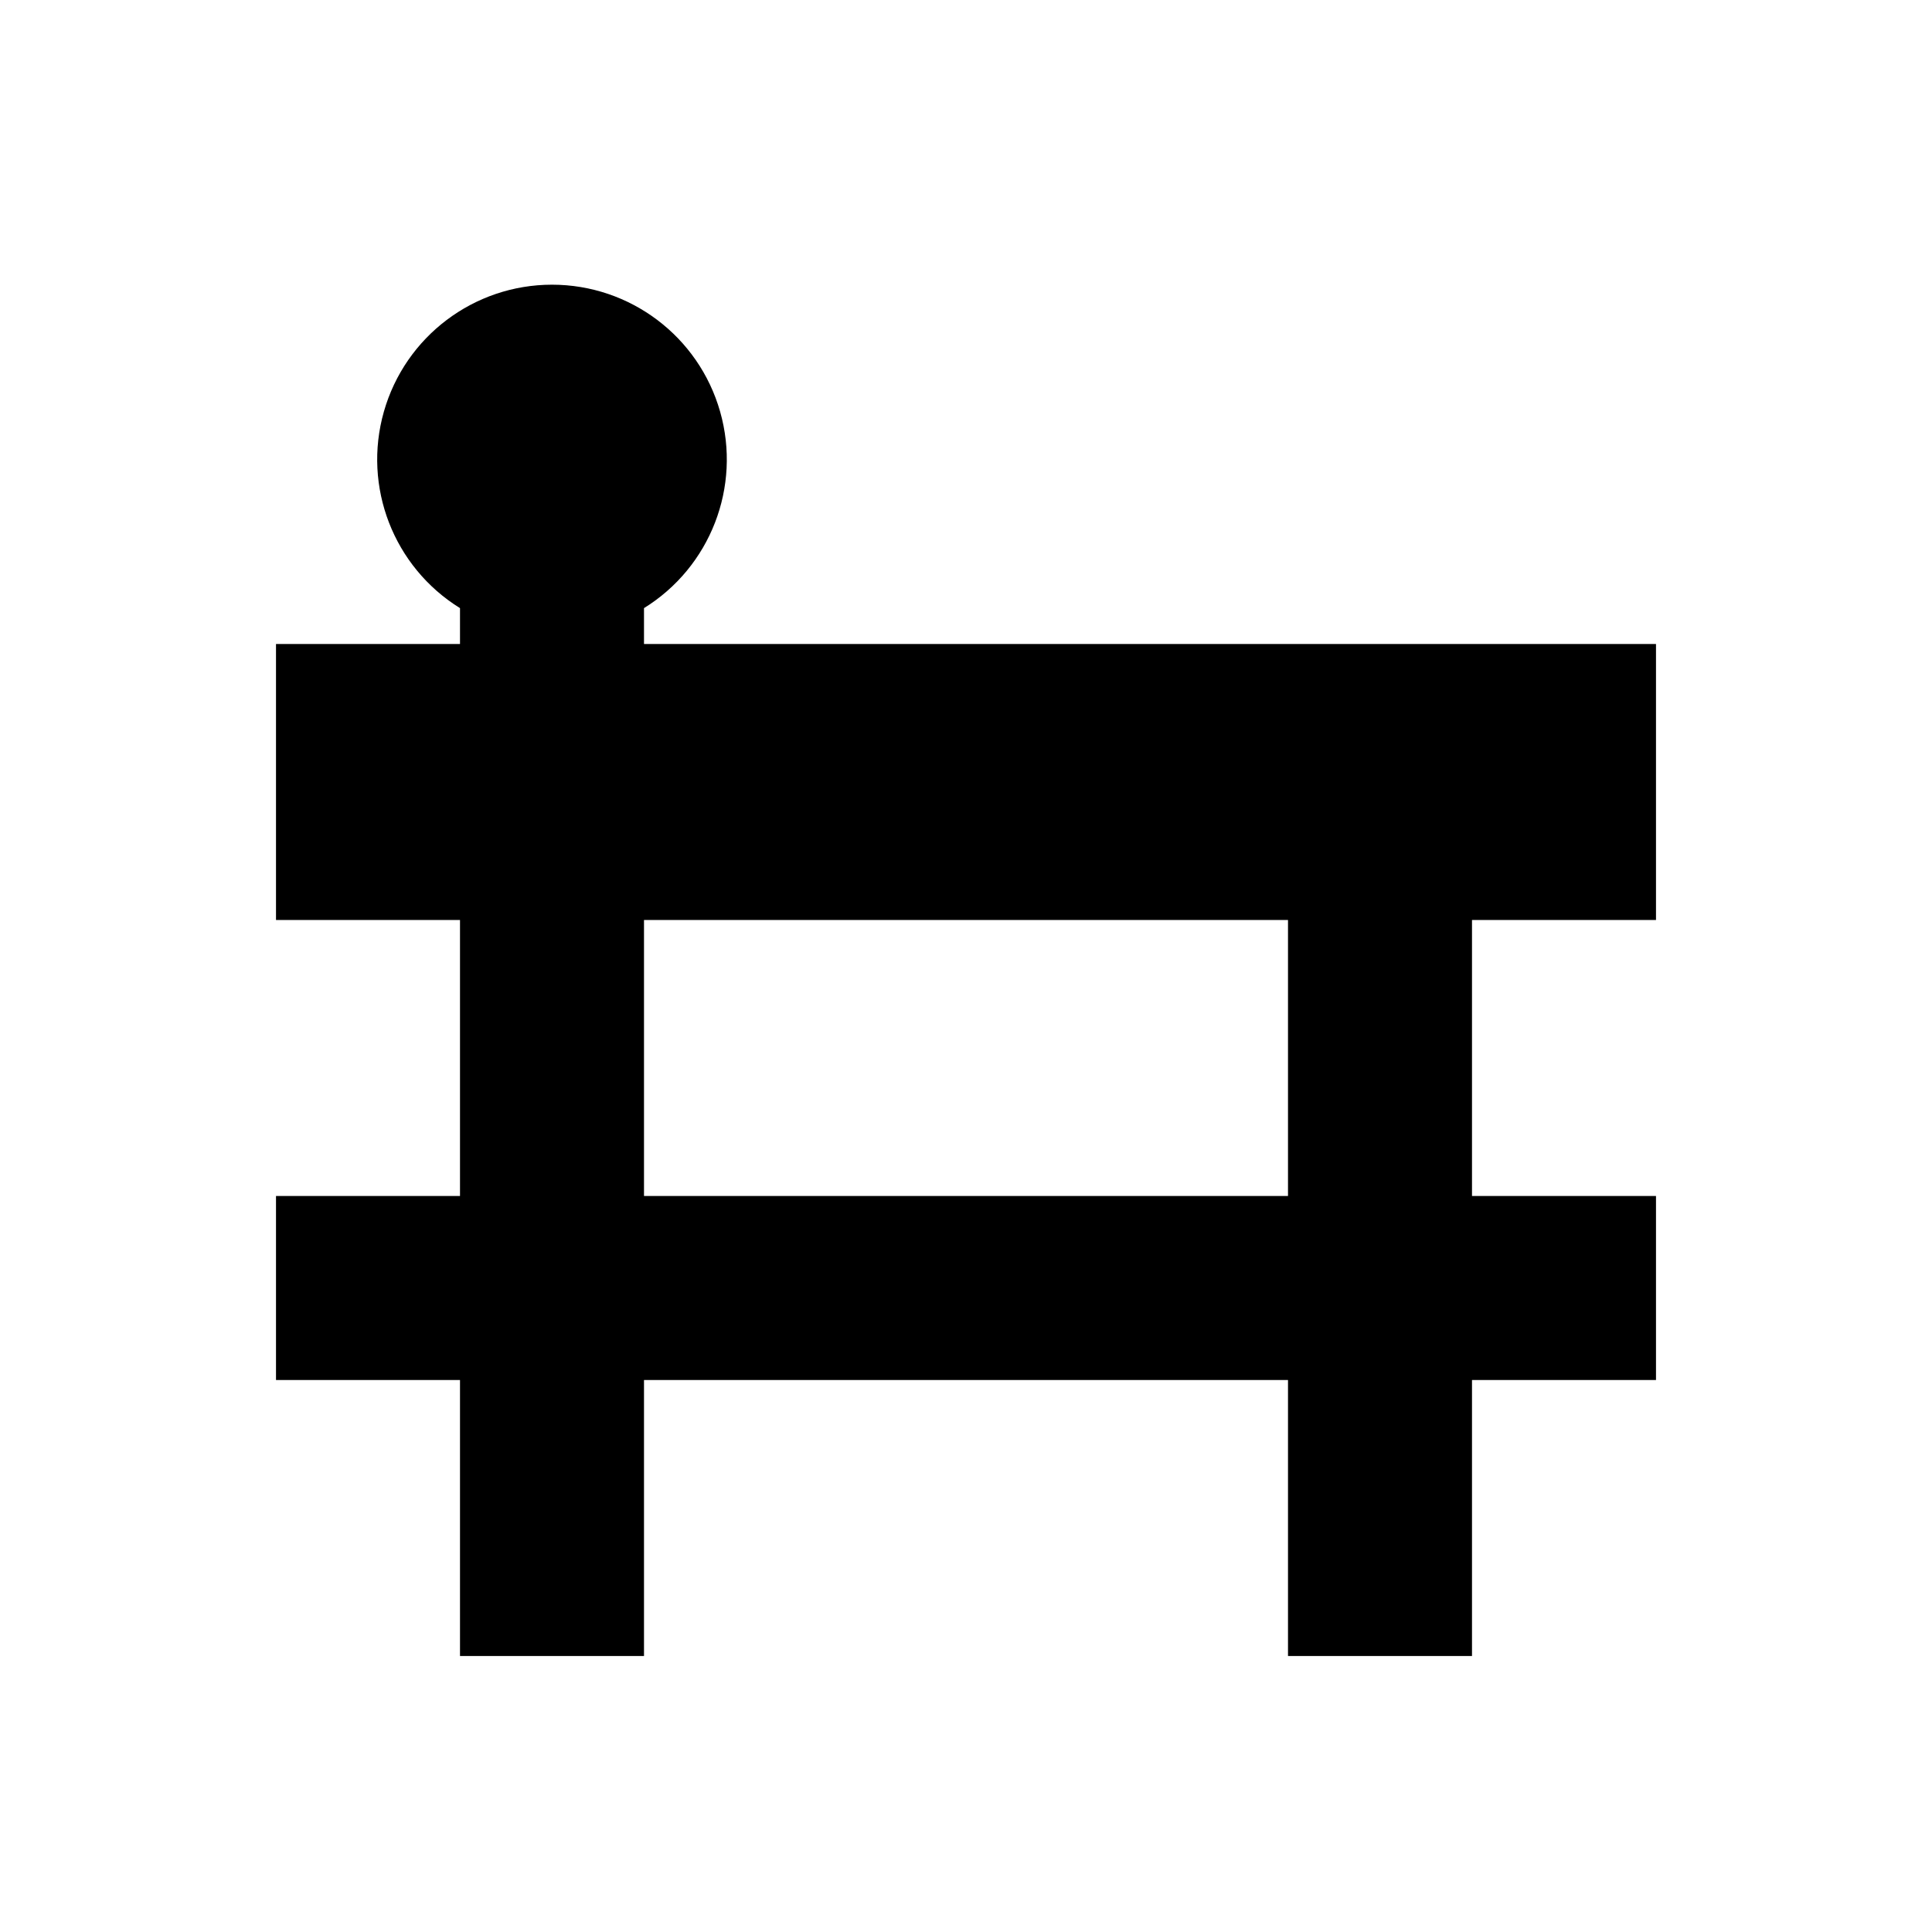
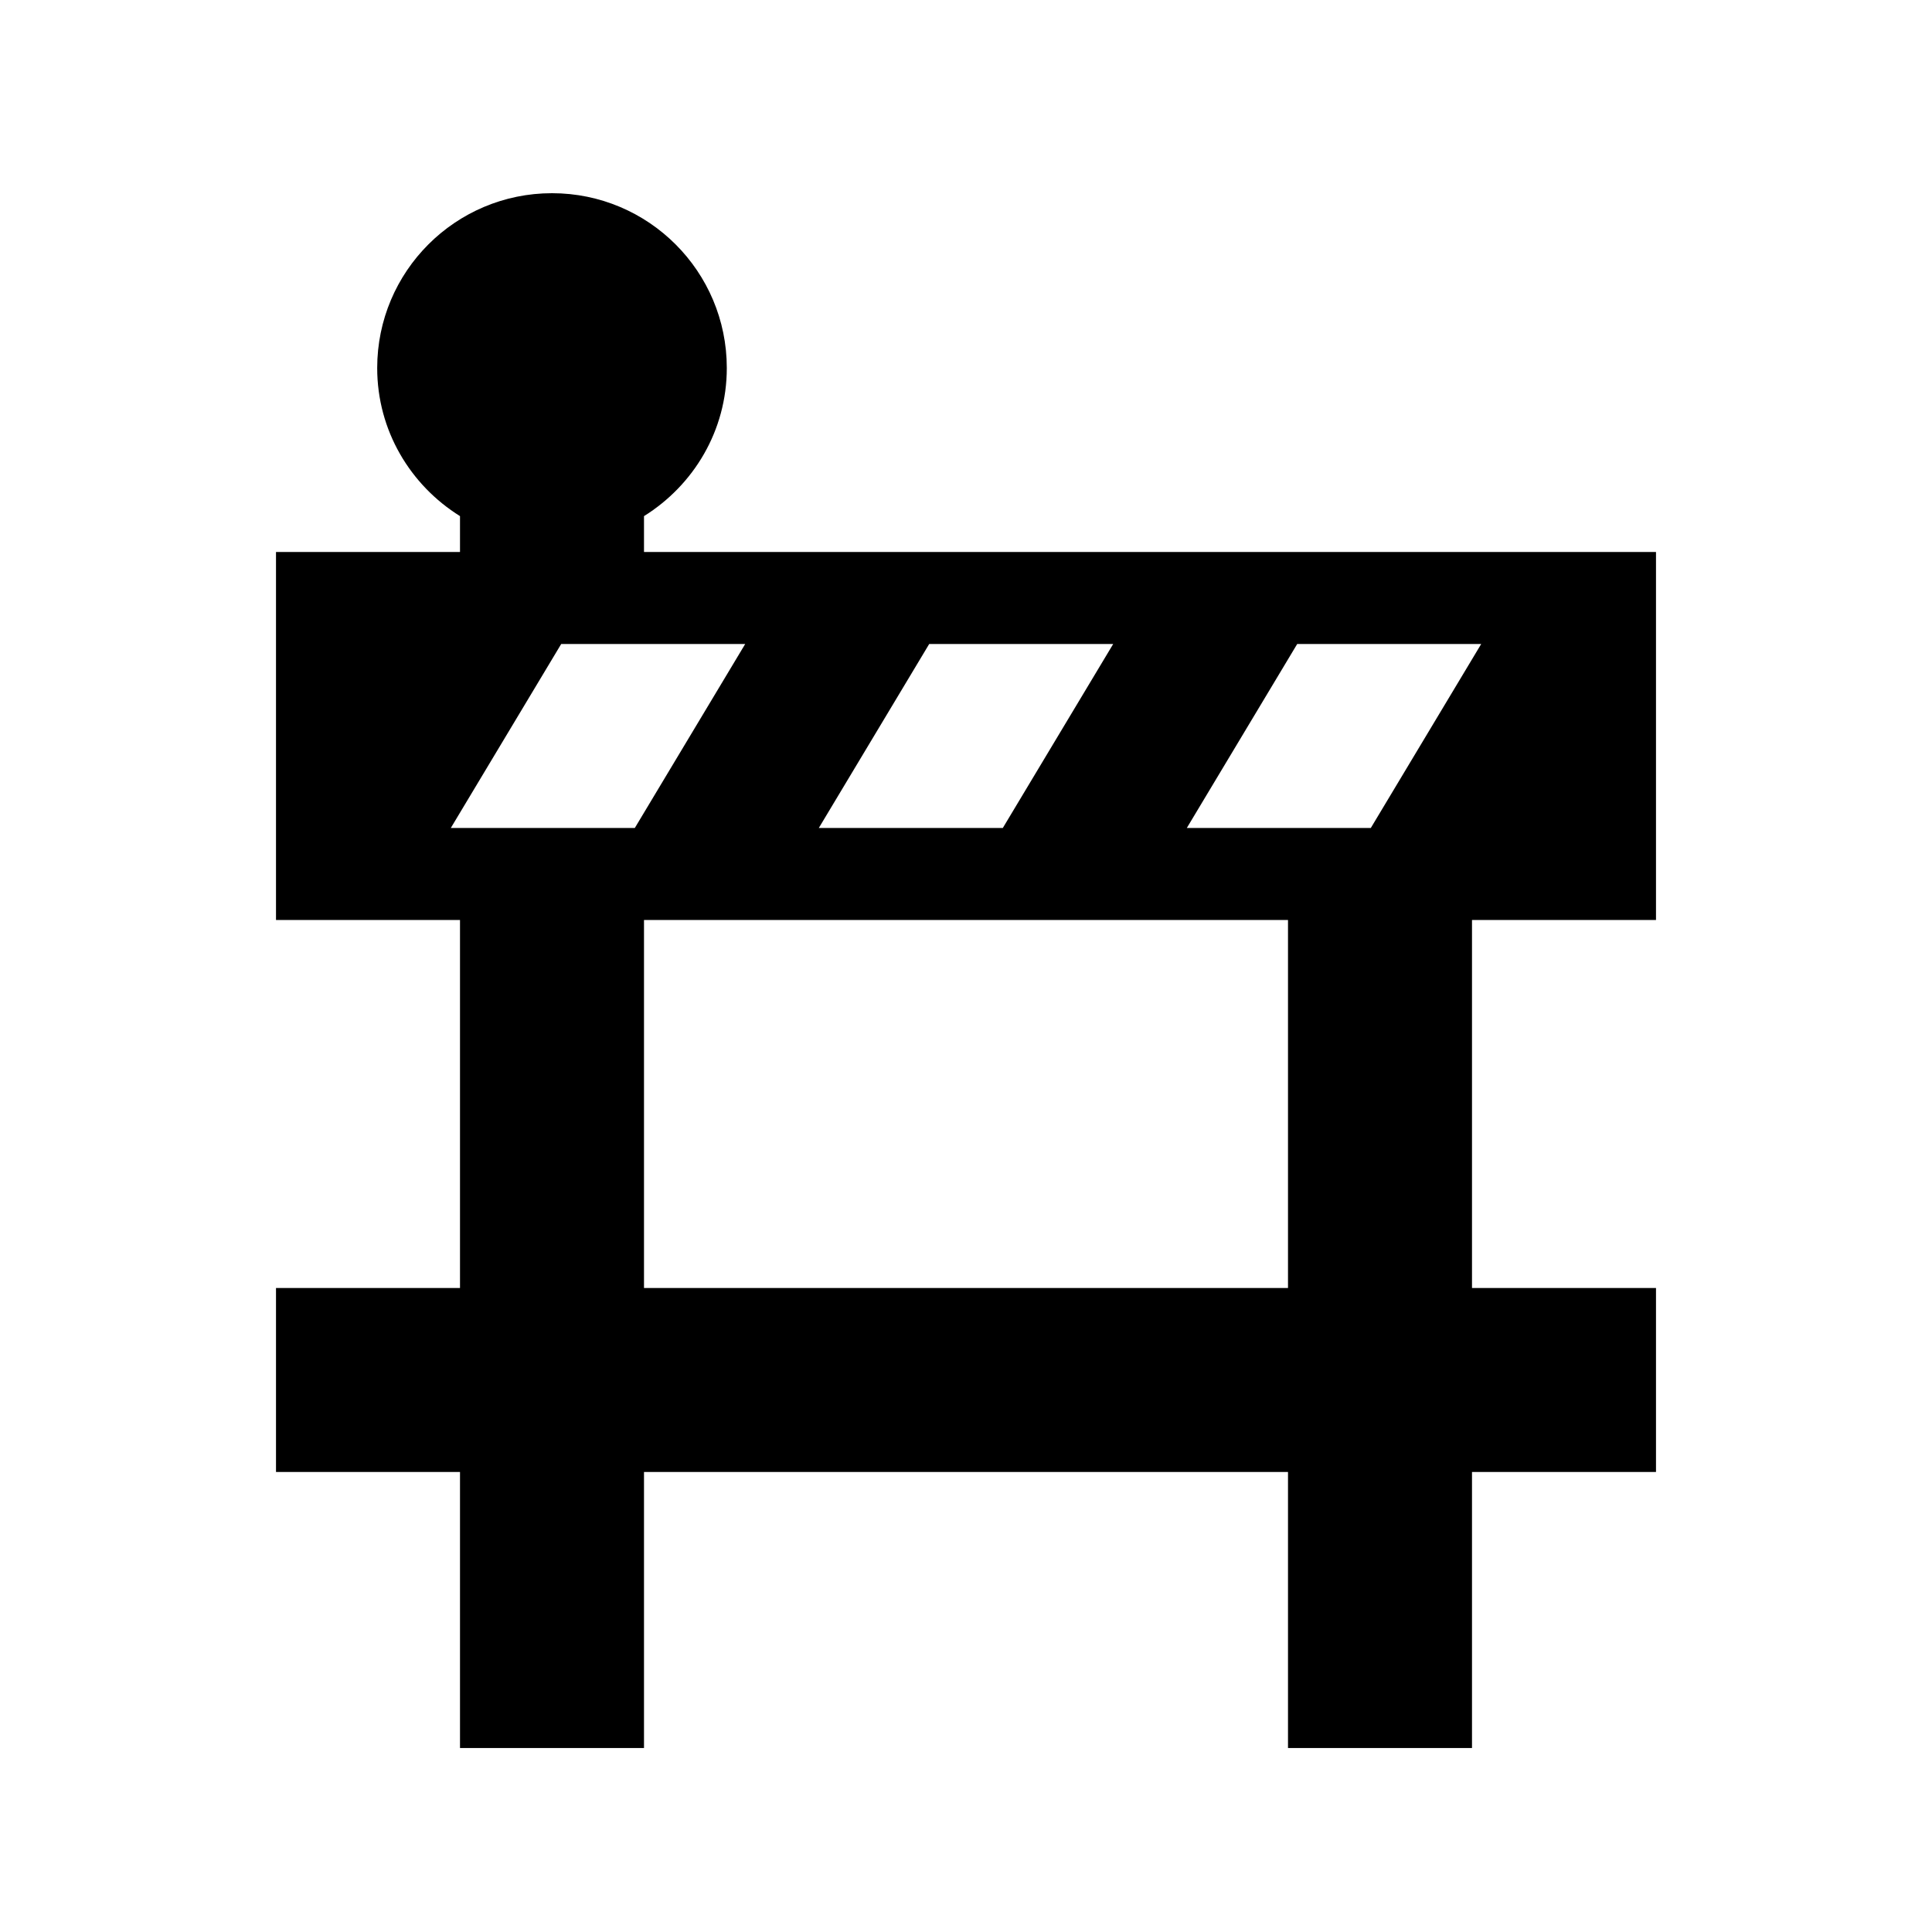
<svg xmlns="http://www.w3.org/2000/svg" viewBox="0 0 21 21">
-   <path d="M18 10V7H7v-.39a1.9 1.9 0 1 0-2 0V7H3v3h2v3H3v2h2v3h2v-3h7v3h2v-3h2v-2h-2v-3zm-4 3H7v-3h7z" />
+   <path d="M18 10V6H7v-.39c.539-.336.9-.929.9-1.61a1.9 1.9 0 1 0-3.8 0c0 .681.361 1.274.9 1.61V6H3v4h2v4H3v2h2v3h2v-3h7v3h2v-3h2v-2h-2v-4h2zm-7.9-3h2l-1.2 2h-2l1.2-2zM6.9 9h-2l1.2-2h2L6.9 9zm7.1 5H7v-4h7v4zm.9-5h-2l1.2-2h2l-1.2 2z" />
</svg>
